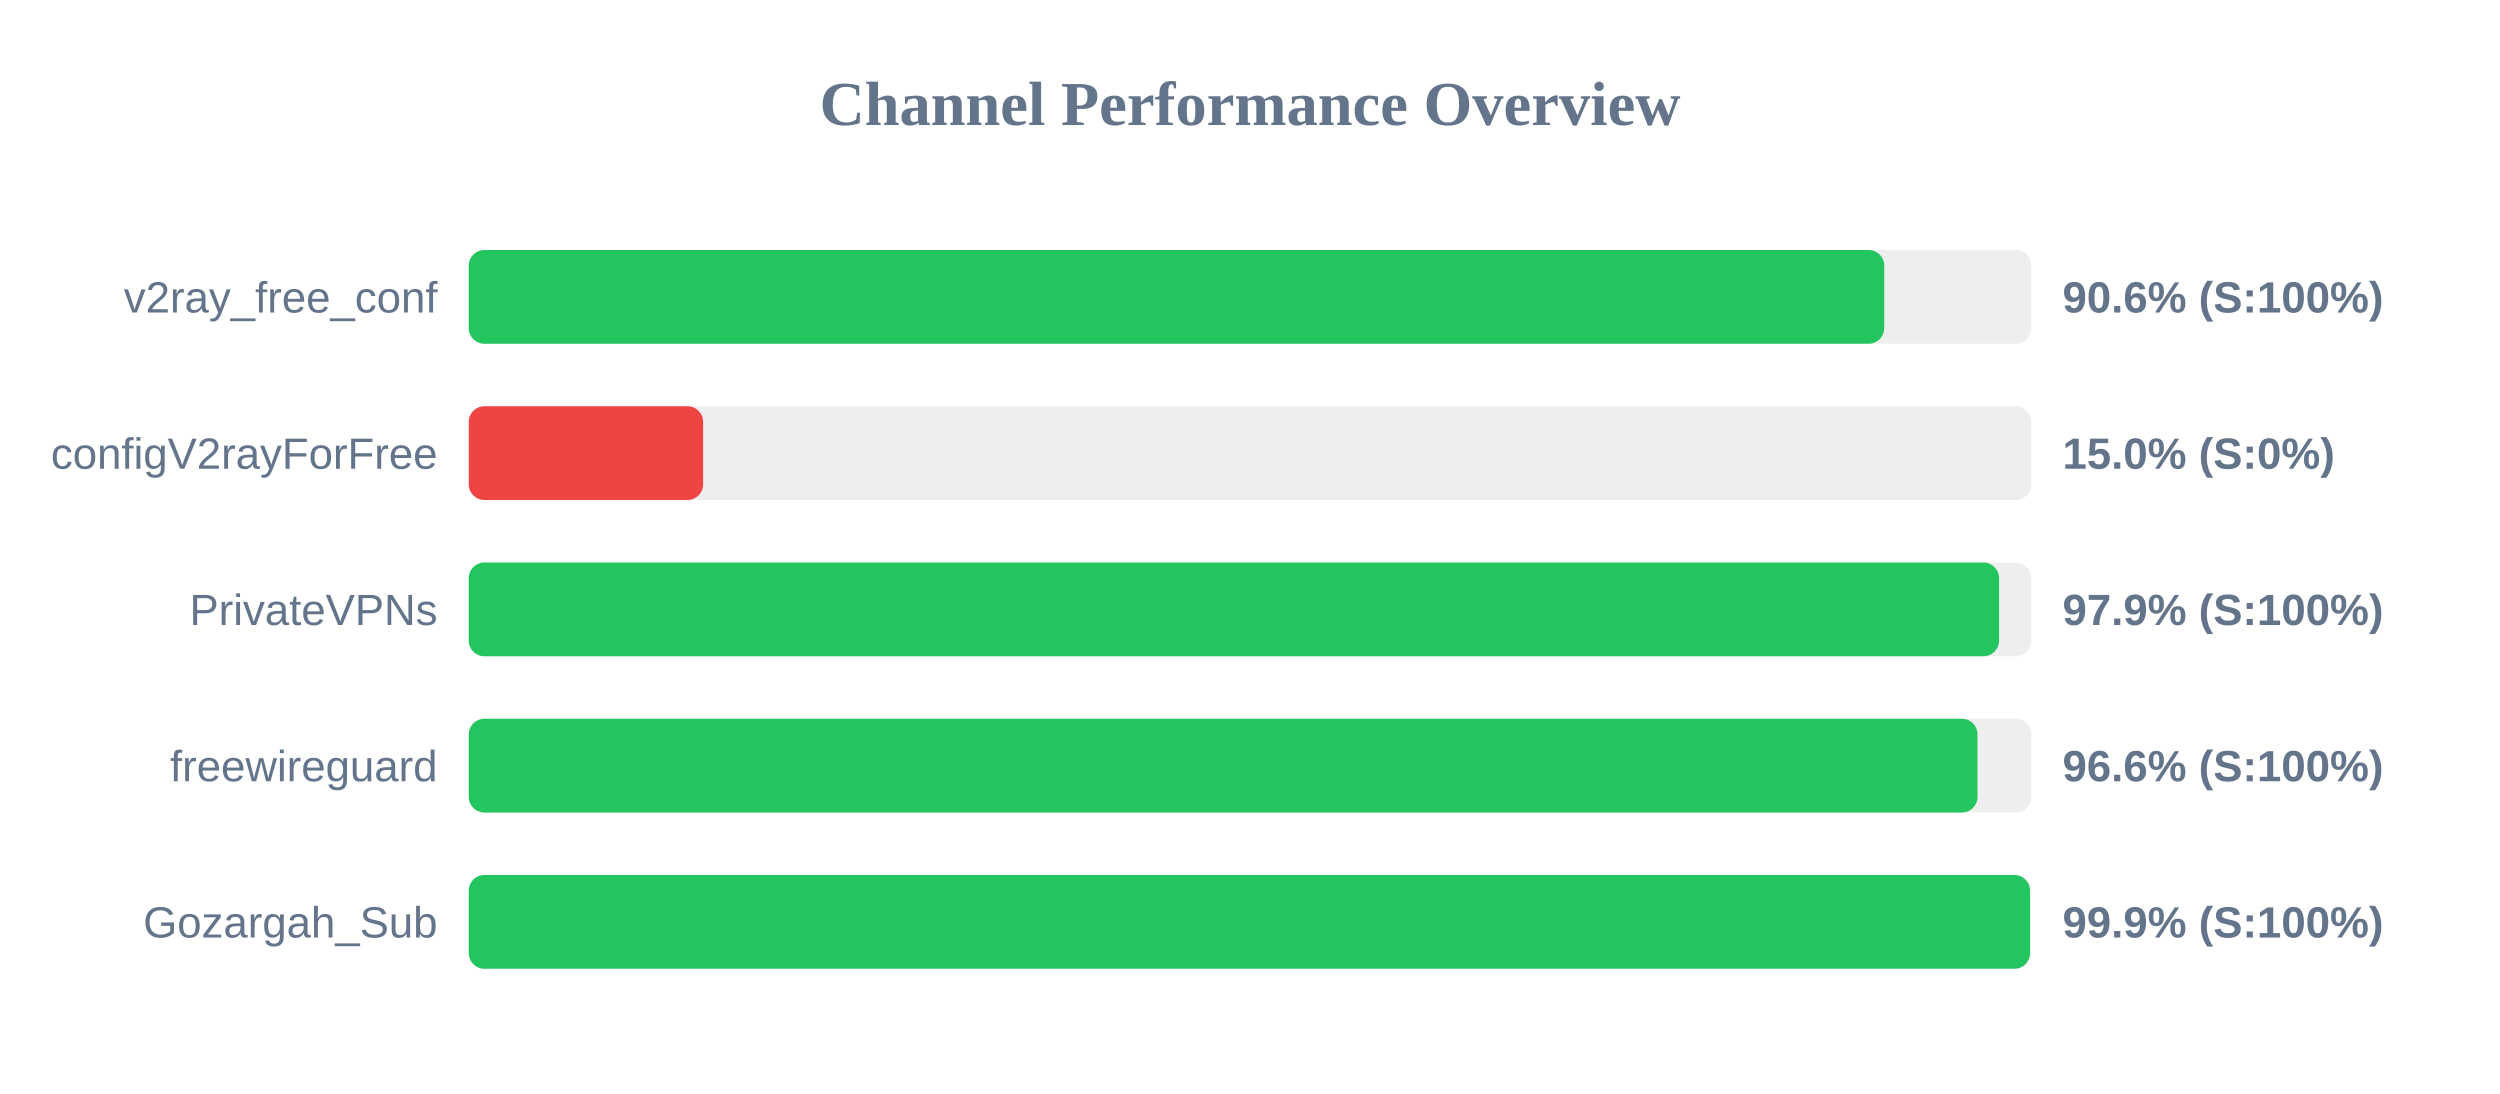
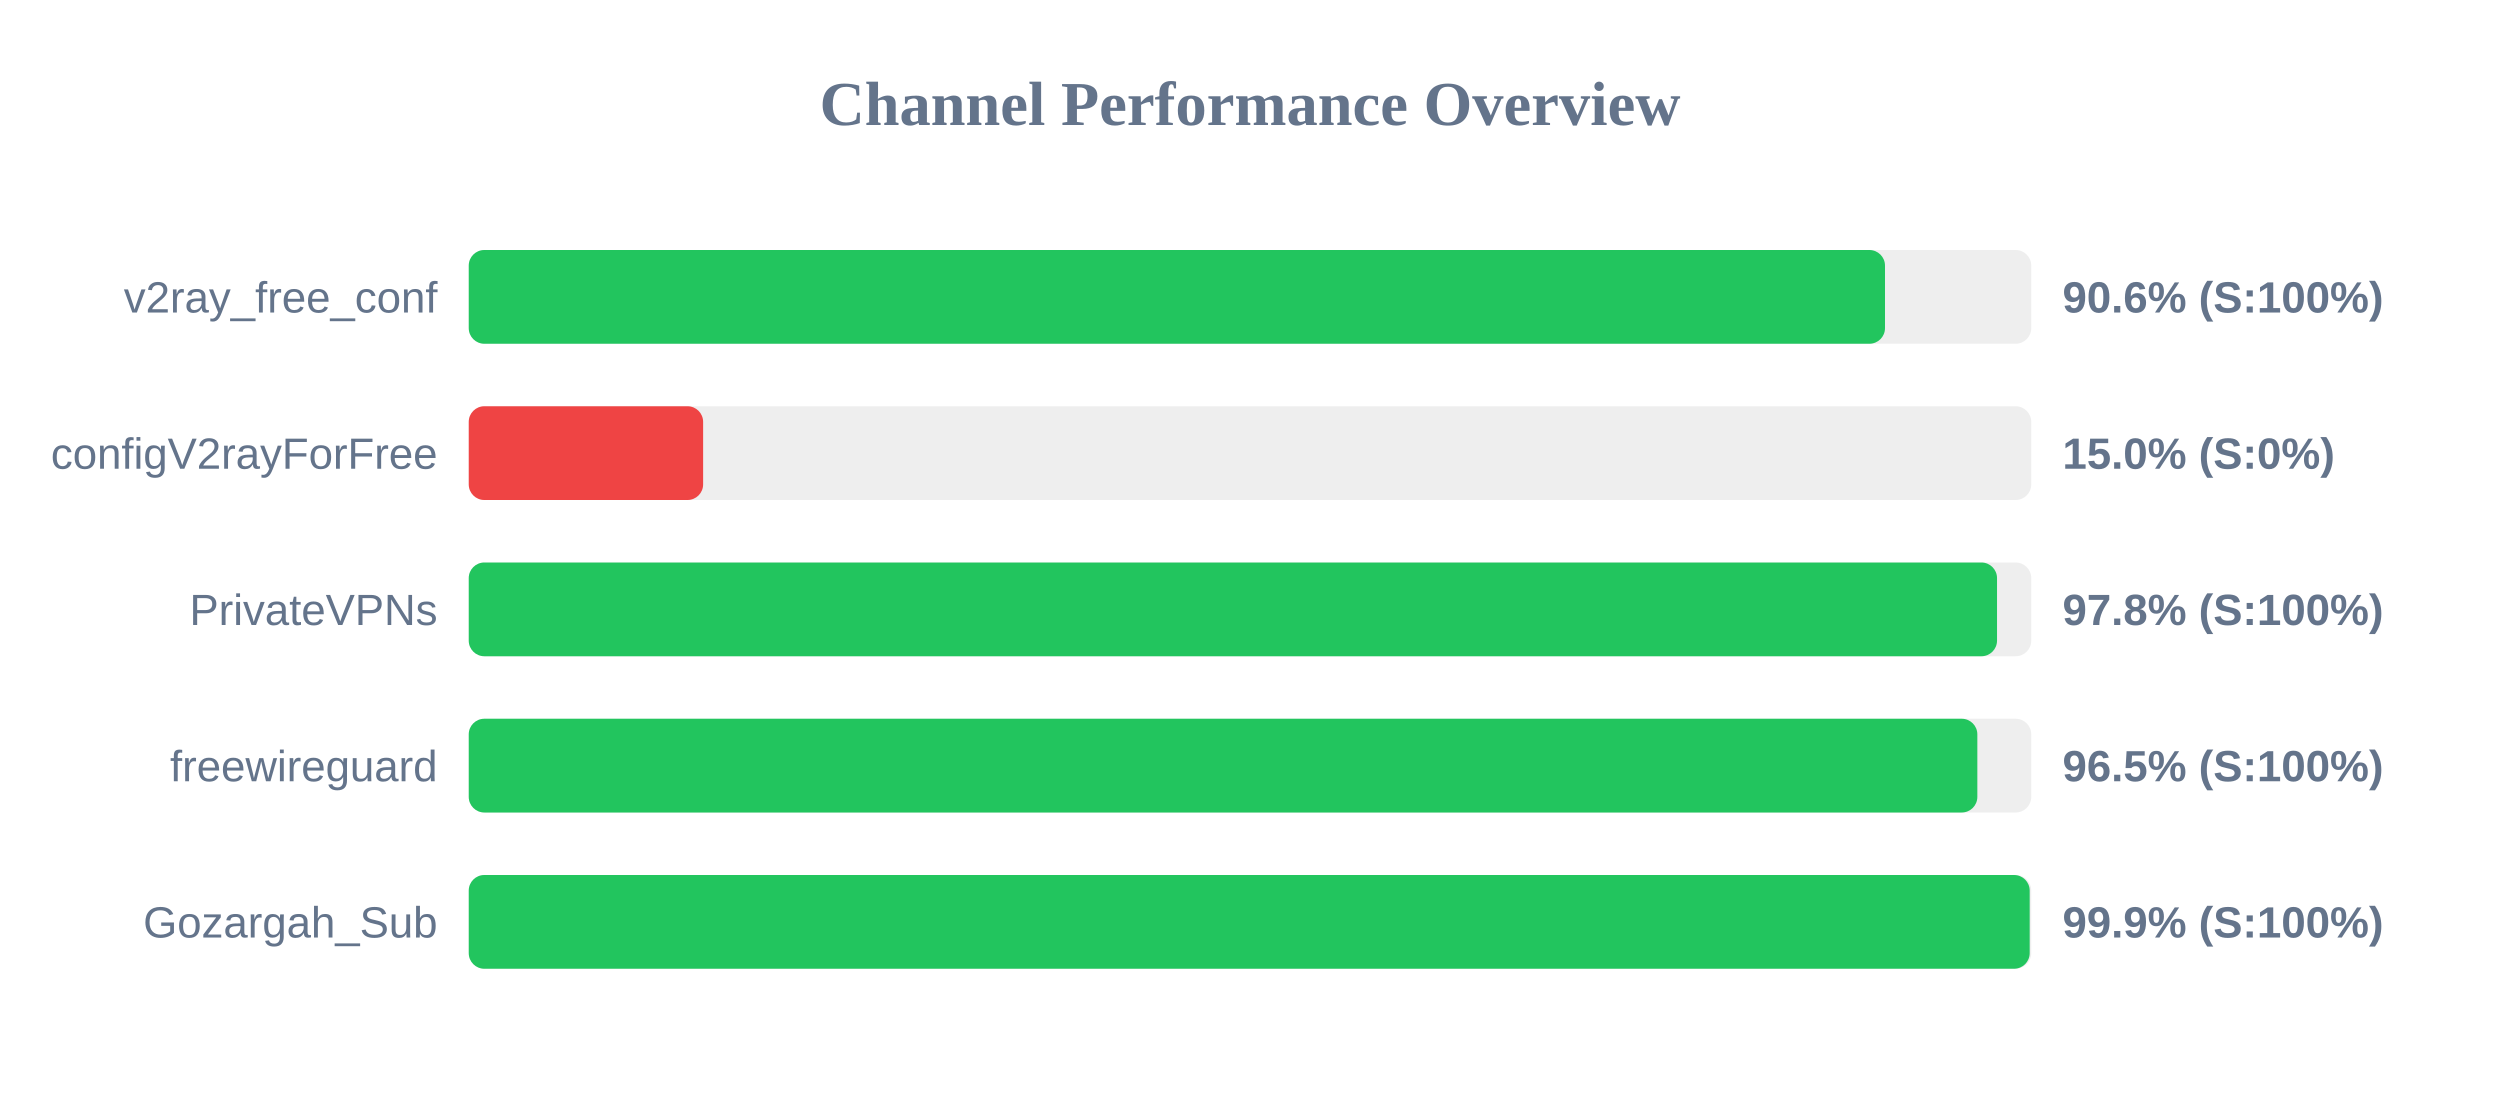
<svg xmlns="http://www.w3.org/2000/svg" width="800" height="350" version="1.1">
  <style>
        .row { font: 14px Arial; fill: #64748b; }
        .score { font: bold 14px Arial; fill: #64748b; }
    </style>
  <text x="400" y="40" text-anchor="middle" font-size="20px" font-weight="bold" fill="#64748b">Channel Performance Overview</text>
  <rect x="150" y="80" width="500" height="30" fill="#eee" rx="5" />
-   <rect x="150" y="80" width="452.95" height="30" fill="#22c55e" rx="5" />
+   <rect x="150" y="80" width="453.2" height="30" fill="#22c55e" rx="5" />
  <text x="140" y="100" text-anchor="end" class="row">v2ray_free_conf</text>
  <text x="660" y="100" text-anchor="start" class="score">90.6% (S:100%)</text>
  <rect x="150" y="130" width="500" height="30" fill="#eee" rx="5" />
  <rect x="150" y="130" width="75.0" height="30" fill="#ef4444" rx="5" />
  <text x="140" y="150" text-anchor="end" class="row">configV2rayForFree</text>
  <text x="660" y="150" text-anchor="start" class="score">15.0% (S:0%)</text>
  <rect x="150" y="180" width="500" height="30" fill="#eee" rx="5" />
-   <rect x="150" y="180" width="489.7" height="30" fill="#22c55e" rx="5" />
+   <rect x="150" y="180" width="489.05" height="30" fill="#22c55e" rx="5" />
  <text x="140" y="200" text-anchor="end" class="row">PrivateVPNs</text>
-   <text x="660" y="200" text-anchor="start" class="score">97.9% (S:100%)</text>
+   <text x="660" y="200" text-anchor="start" class="score">97.8% (S:100%)</text>
  <rect x="150" y="230" width="500" height="30" fill="#eee" rx="5" />
-   <rect x="150" y="230" width="482.8" height="30" fill="#22c55e" rx="5" />
+   <rect x="150" y="230" width="482.75" height="30" fill="#22c55e" rx="5" />
  <text x="140" y="250" text-anchor="end" class="row">freewireguard</text>
-   <text x="660" y="250" text-anchor="start" class="score">96.6% (S:100%)</text>
+   <text x="660" y="250" text-anchor="start" class="score">96.5% (S:100%)</text>
  <rect x="150" y="280" width="500" height="30" fill="#eee" rx="5" />
-   <rect x="150" y="280" width="499.6" height="30" fill="#22c55e" rx="5" />
+   <rect x="150" y="280" width="499.5" height="30" fill="#22c55e" rx="5" />
  <text x="140" y="300" text-anchor="end" class="row">Gozargah_Sub</text>
  <text x="660" y="300" text-anchor="start" class="score">99.9% (S:100%)</text>
</svg>
